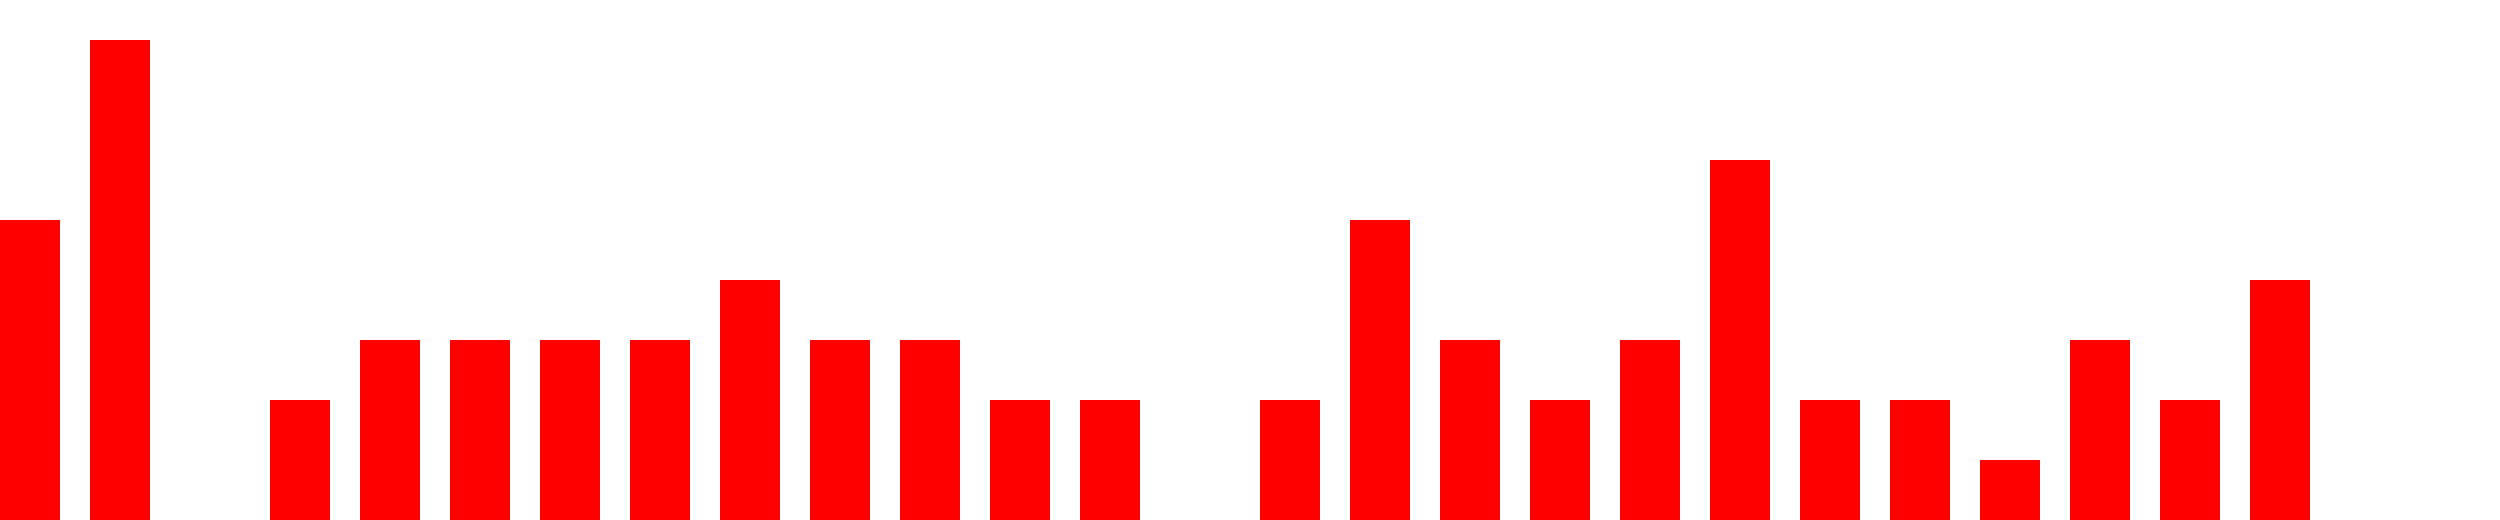
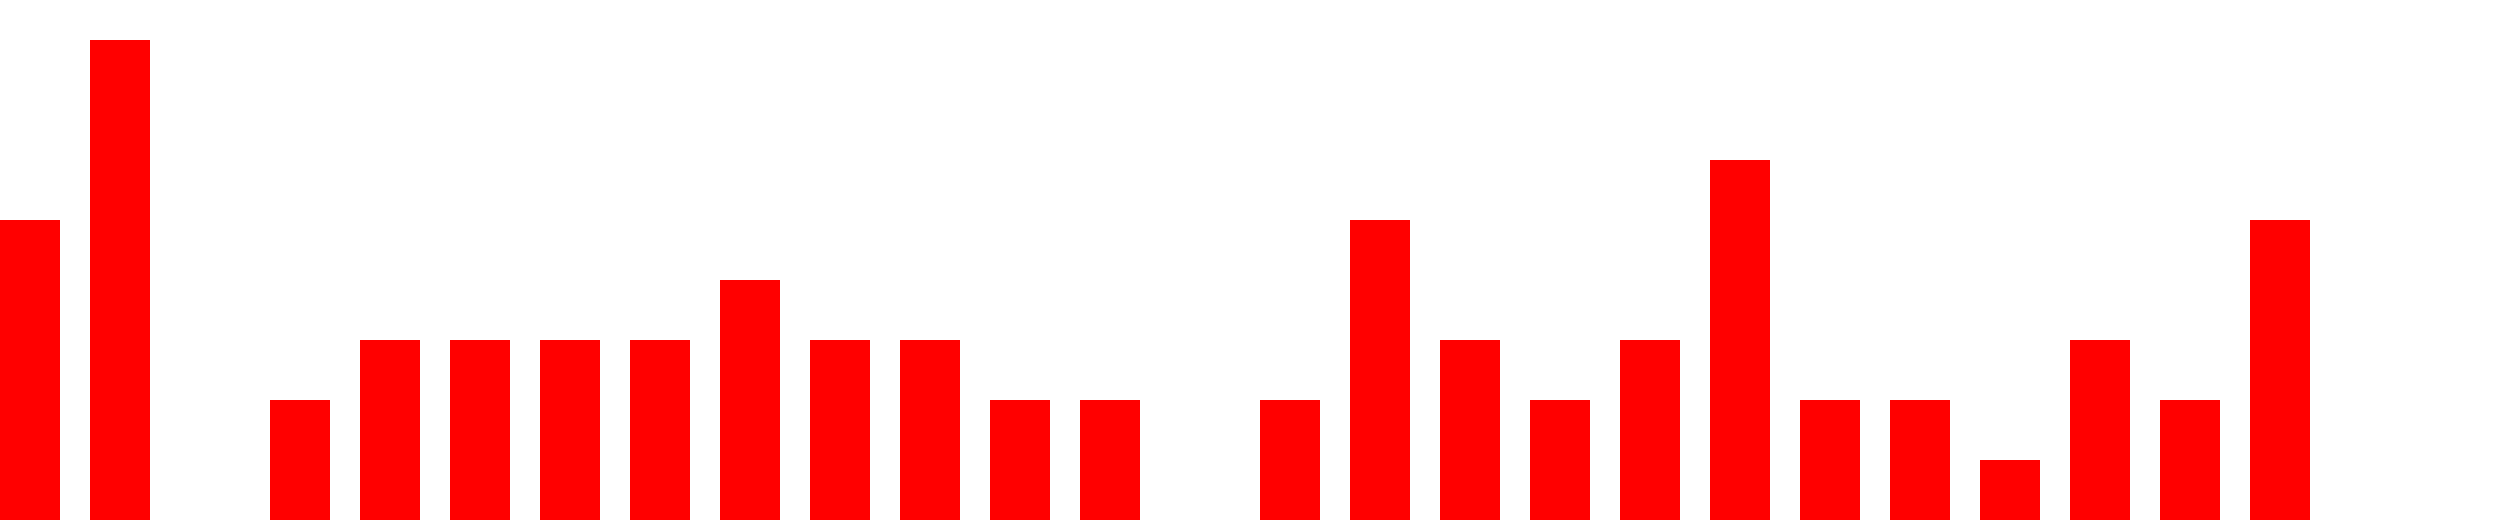
<svg xmlns="http://www.w3.org/2000/svg" width="500px" height="104px" fill="red">
-   <path d="M0 104 v -60 h 12  v 60 h 6 v -96 h 12  v 96 h 6 v -0 h 12  v 0 h 6 v -24 h 12  v 24 h 6 v -36 h 12  v 36 h 6 v -36 h 12  v 36 h 6 v -36 h 12  v 36 h 6 v -36 h 12  v 36 h 6 v -48 h 12  v 48 h 6 v -36 h 12  v 36 h 6 v -36 h 12  v 36 h 6 v -24 h 12  v 24 h 6 v -24 h 12  v 24 h 6 v -0 h 12  v 0 h 6 v -24 h 12  v 24 h 6 v -60 h 12  v 60 h 6 v -36 h 12  v 36 h 6 v -24 h 12  v 24 h 6 v -36 h 12  v 36 h 6 v -72 h 12  v 72 h 6 v -24 h 12  v 24 h 6 v -24 h 12  v 24 h 6 v -12 h 12  v 12 h 6 v -36 h 12  v 36 h 6 v -24 h 12  v 24 h 6 v -48 h 12  v 48 h 6" />
+   <path d="M0 104 v -60 h 12  v 60 h 6 v -96 h 12  v 96 h 6 v -0 h 12  v 0 h 6 v -24 h 12  v 24 h 6 v -36 h 12  v 36 h 6 v -36 h 12  v 36 h 6 v -36 h 12  v 36 h 6 v -36 h 12  v 36 h 6 v -48 h 12  v 48 h 6 v -36 h 12  v 36 h 6 v -36 h 12  v 36 h 6 v -24 h 12  v 24 h 6 v -24 h 12  v 24 h 6 v -0 h 12  v 0 h 6 v -24 h 12  v 24 h 6 v -60 h 12  v 60 h 6 v -36 h 12  v 36 h 6 v -24 h 12  v 24 h 6 v -36 h 12  v 36 h 6 v -72 h 12  v 72 h 6 v -24 h 12  v 24 h 6 v -24 h 12  v 24 h 6 v -12 h 12  v 12 h 6 v -36 h 12  v 36 h 6 v -24 h 12  v 24 h 6 v -60 h 12  v 60 h 6" />
</svg>
